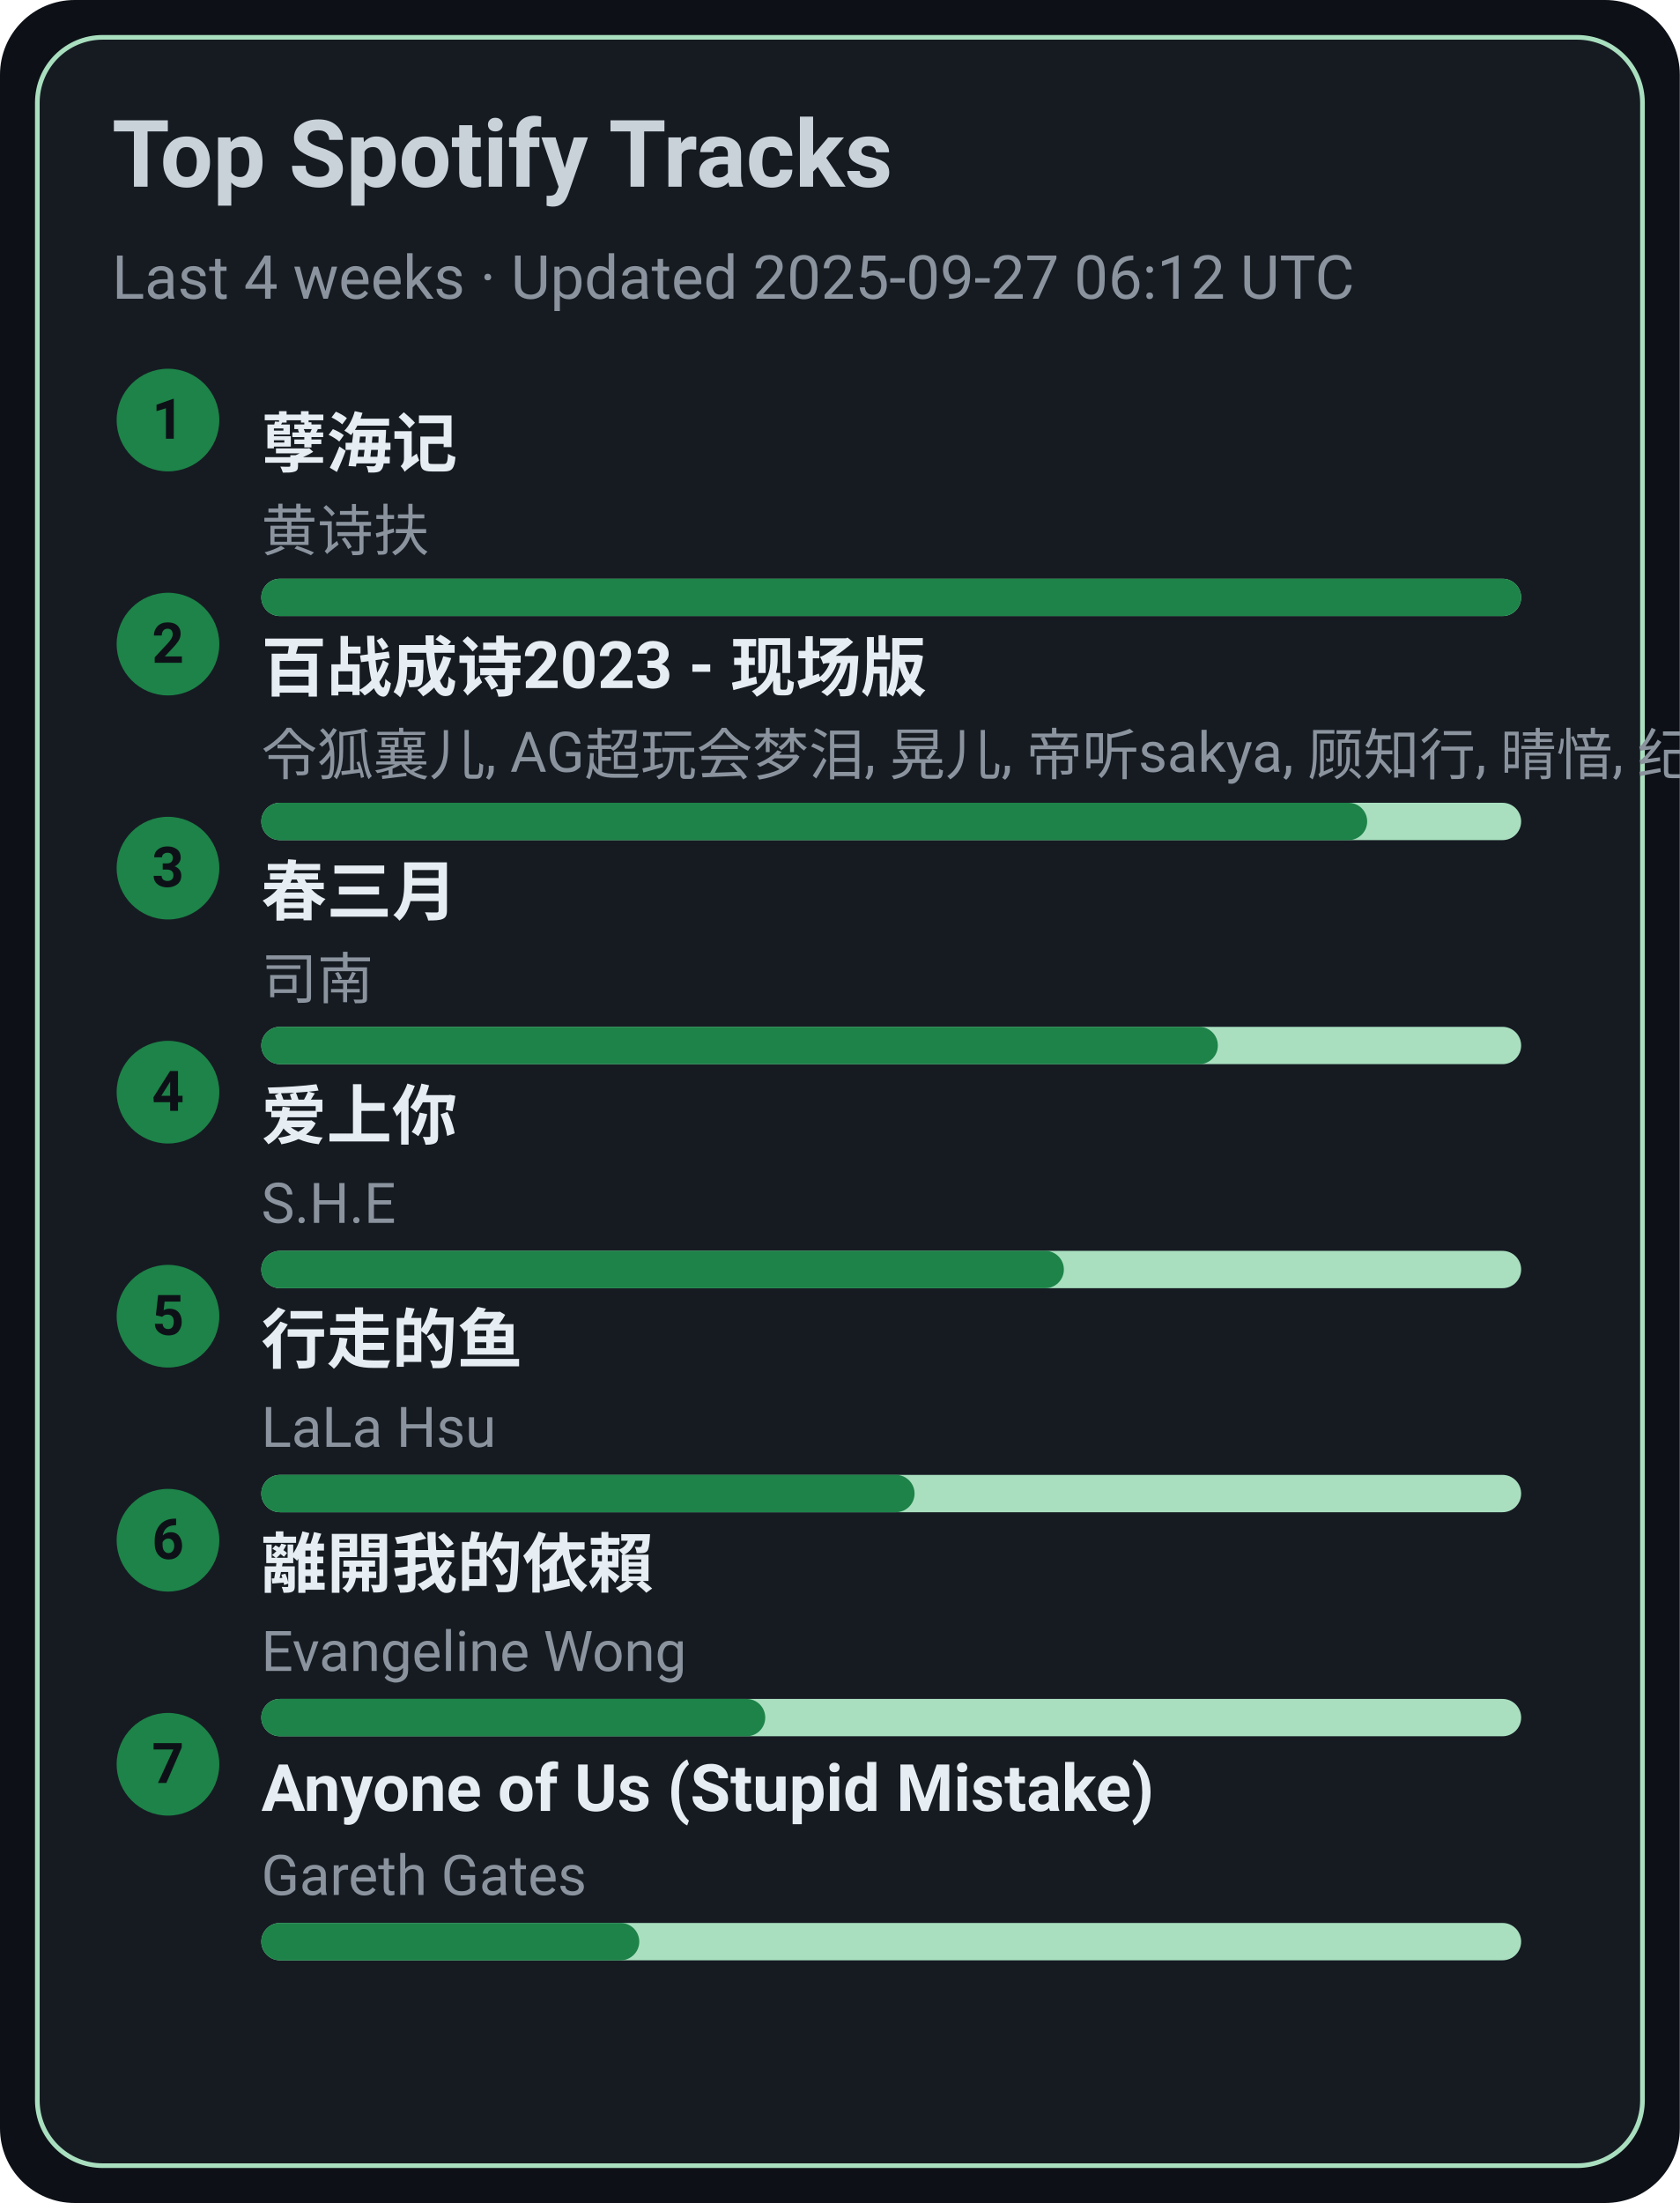
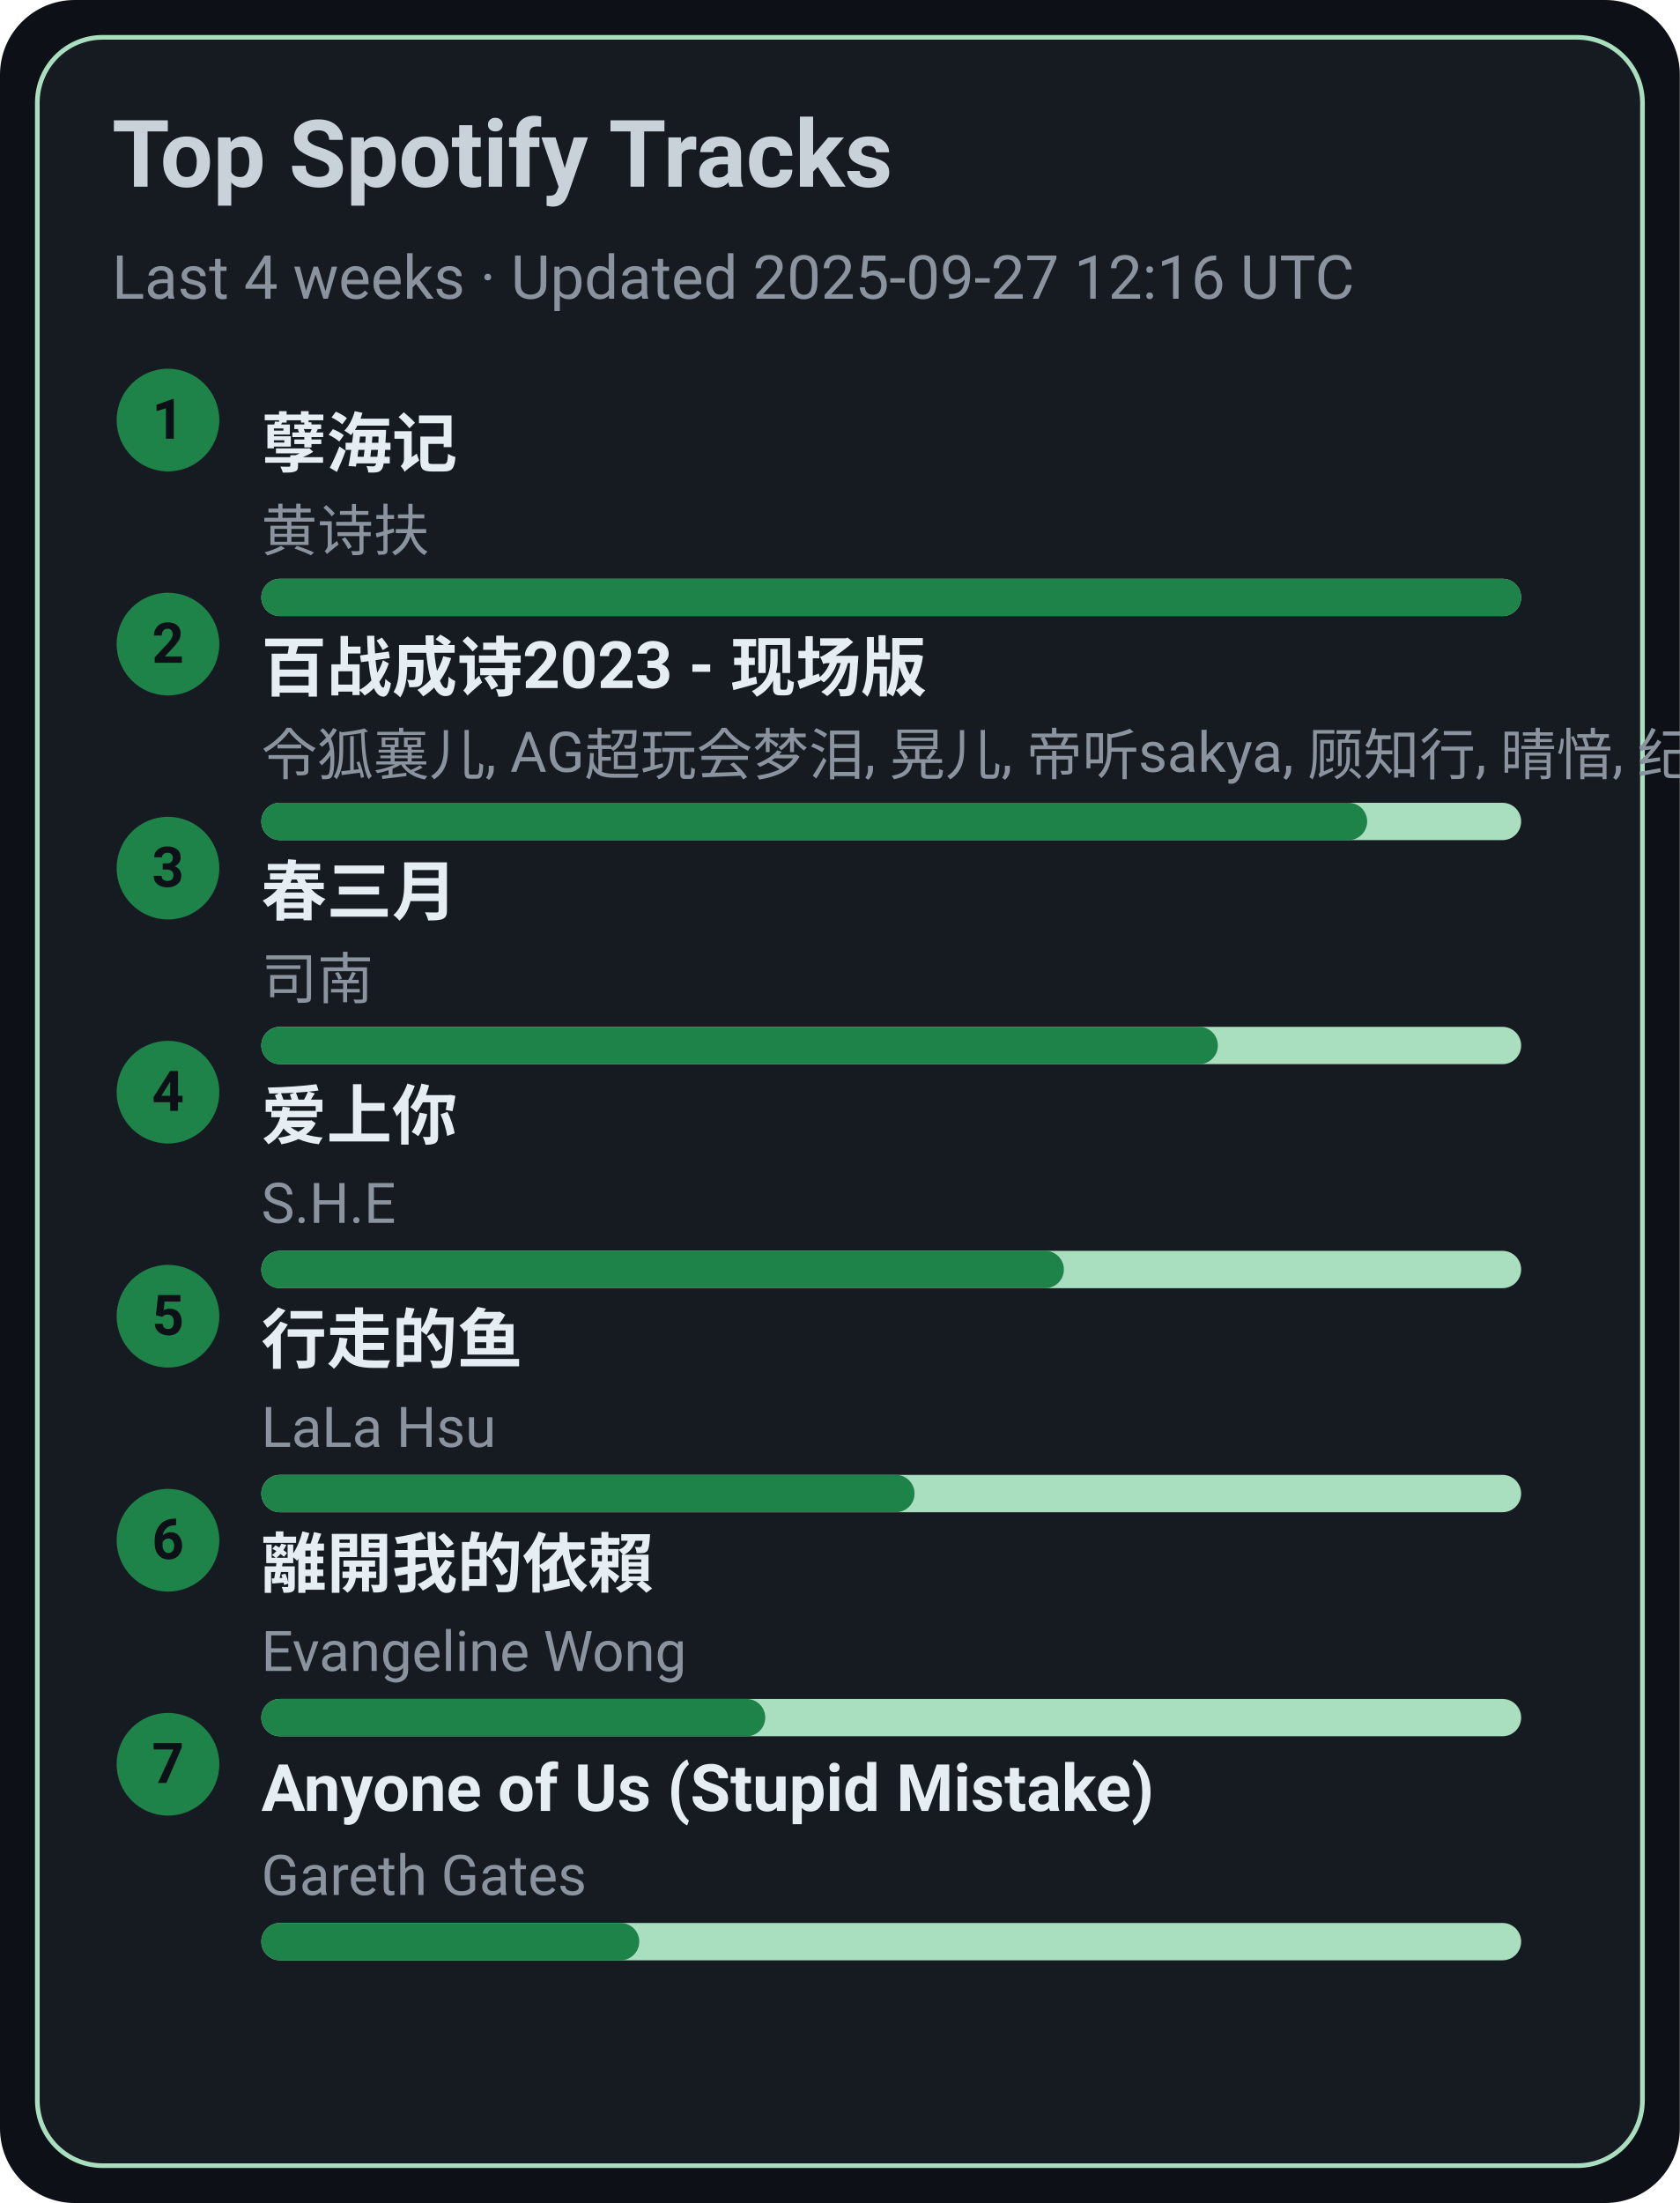
<svg xmlns="http://www.w3.org/2000/svg" width="360" height="472" viewBox="0 0 360 472">
  <style>text{font-family:-apple-system,BlinkMacSystemFont,Segoe UI,Roboto,Ubuntu,Helvetica Neue,Arial,Noto Sans,sans-serif}</style>
  <rect width="360" height="472" rx="16" fill="#0d1117" />
  <rect x="8" y="8" width="344" height="456" rx="14" fill="#161b22" stroke="#A9DFBF" />
  <text x="24" y="40" font-size="20" fill="#c9d1d9" font-weight="600">Top Spotify Tracks</text>
-   <text x="24" y="64" font-size="13" fill="#8b949e">Last 4 weeks · Updated 2025-09-27 06:12 UTC</text>
+   <text x="24" y="64" font-size="13" fill="#8b949e">Last 4 weeks · Updated 2025-09-27 12:16 UTC</text>
  <circle cx="36" cy="90" r="11" fill="#1D8348" />
  <text x="36" y="94" text-anchor="middle" font-size="12" fill="#0d1117" font-weight="700">1</text>
  <a href="https://open.spotify.com/track/3eIovUMhirNN6btJbpzNqD" target="_blank" rel="noopener noreferrer">
    <text x="56" y="100" font-size="14" fill="#e6edf3" font-weight="600">孽海记</text>
  </a>
  <text x="56" y="118" font-size="12" fill="#8b949e">黄诗扶</text>
  <rect x="56" y="124" width="270" height="8" rx="4" fill="#A9DFBF" />
  <rect x="56" y="124" width="270" height="8" rx="4" fill="#1D8348" />
  <circle cx="36" cy="138" r="11" fill="#1D8348" />
  <text x="36" y="142" text-anchor="middle" font-size="12" fill="#0d1117" font-weight="700">2</text>
  <a href="https://open.spotify.com/track/2gttnS8fWnDwziLFt2TLEi" target="_blank" rel="noopener noreferrer">
    <text x="56" y="148" font-size="14" fill="#e6edf3" font-weight="600">百战成诗2023 - 现场版</text>
  </a>
  <text x="56" y="166" font-size="12" fill="#8b949e">令狐襄儿, AG超玩会梦泪, 晃儿, 帝听sakya, 顾知行, 晴愔, 纪粹希, 于冬然, 呦猫UNEKO</text>
  <rect x="56" y="172" width="270" height="8" rx="4" fill="#A9DFBF" />
  <rect x="56" y="172" width="237" height="8" rx="4" fill="#1D8348" />
  <circle cx="36" cy="186" r="11" fill="#1D8348" />
  <text x="36" y="190" text-anchor="middle" font-size="12" fill="#0d1117" font-weight="700">3</text>
  <a href="https://open.spotify.com/track/5A9BOP4WTk2UayDlMb8w98" target="_blank" rel="noopener noreferrer">
    <text x="56" y="196" font-size="14" fill="#e6edf3" font-weight="600">春三月</text>
  </a>
  <text x="56" y="214" font-size="12" fill="#8b949e">司南</text>
  <rect x="56" y="220" width="270" height="8" rx="4" fill="#A9DFBF" />
  <rect x="56" y="220" width="205" height="8" rx="4" fill="#1D8348" />
  <circle cx="36" cy="234" r="11" fill="#1D8348" />
  <text x="36" y="238" text-anchor="middle" font-size="12" fill="#0d1117" font-weight="700">4</text>
  <a href="https://open.spotify.com/track/4hcNpo1rtbzyNswsM5byTf" target="_blank" rel="noopener noreferrer">
    <text x="56" y="244" font-size="14" fill="#e6edf3" font-weight="600">爱上你</text>
  </a>
  <text x="56" y="262" font-size="12" fill="#8b949e">S.H.E</text>
  <rect x="56" y="268" width="270" height="8" rx="4" fill="#A9DFBF" />
  <rect x="56" y="268" width="172" height="8" rx="4" fill="#1D8348" />
  <circle cx="36" cy="282" r="11" fill="#1D8348" />
  <text x="36" y="286" text-anchor="middle" font-size="12" fill="#0d1117" font-weight="700">5</text>
  <a href="https://open.spotify.com/track/5tGyQ1cWTaHBfZSHWr8AZb" target="_blank" rel="noopener noreferrer">
    <text x="56" y="292" font-size="14" fill="#e6edf3" font-weight="600">行走的鱼</text>
  </a>
  <text x="56" y="310" font-size="12" fill="#8b949e">LaLa Hsu</text>
  <rect x="56" y="316" width="270" height="8" rx="4" fill="#A9DFBF" />
  <rect x="56" y="316" width="140" height="8" rx="4" fill="#1D8348" />
  <circle cx="36" cy="330" r="11" fill="#1D8348" />
  <text x="36" y="334" text-anchor="middle" font-size="12" fill="#0d1117" font-weight="700">6</text>
  <a href="https://open.spotify.com/track/28VBdtYc5Cpmey4Cpvcrby" target="_blank" rel="noopener noreferrer">
    <text x="56" y="340" font-size="14" fill="#e6edf3" font-weight="600">離開我的依賴</text>
  </a>
  <text x="56" y="358" font-size="12" fill="#8b949e">Evangeline Wong</text>
  <rect x="56" y="364" width="270" height="8" rx="4" fill="#A9DFBF" />
  <rect x="56" y="364" width="108" height="8" rx="4" fill="#1D8348" />
  <circle cx="36" cy="378" r="11" fill="#1D8348" />
  <text x="36" y="382" text-anchor="middle" font-size="12" fill="#0d1117" font-weight="700">7</text>
  <a href="https://open.spotify.com/track/7KZo8AI9F3Vnn3FXEYBL9f" target="_blank" rel="noopener noreferrer">
    <text x="56" y="388" font-size="14" fill="#e6edf3" font-weight="600">Anyone of Us (Stupid Mistake)</text>
  </a>
  <text x="56" y="406" font-size="12" fill="#8b949e">Gareth Gates</text>
  <rect x="56" y="412" width="270" height="8" rx="4" fill="#A9DFBF" />
  <rect x="56" y="412" width="81" height="8" rx="4" fill="#1D8348" />
</svg>
